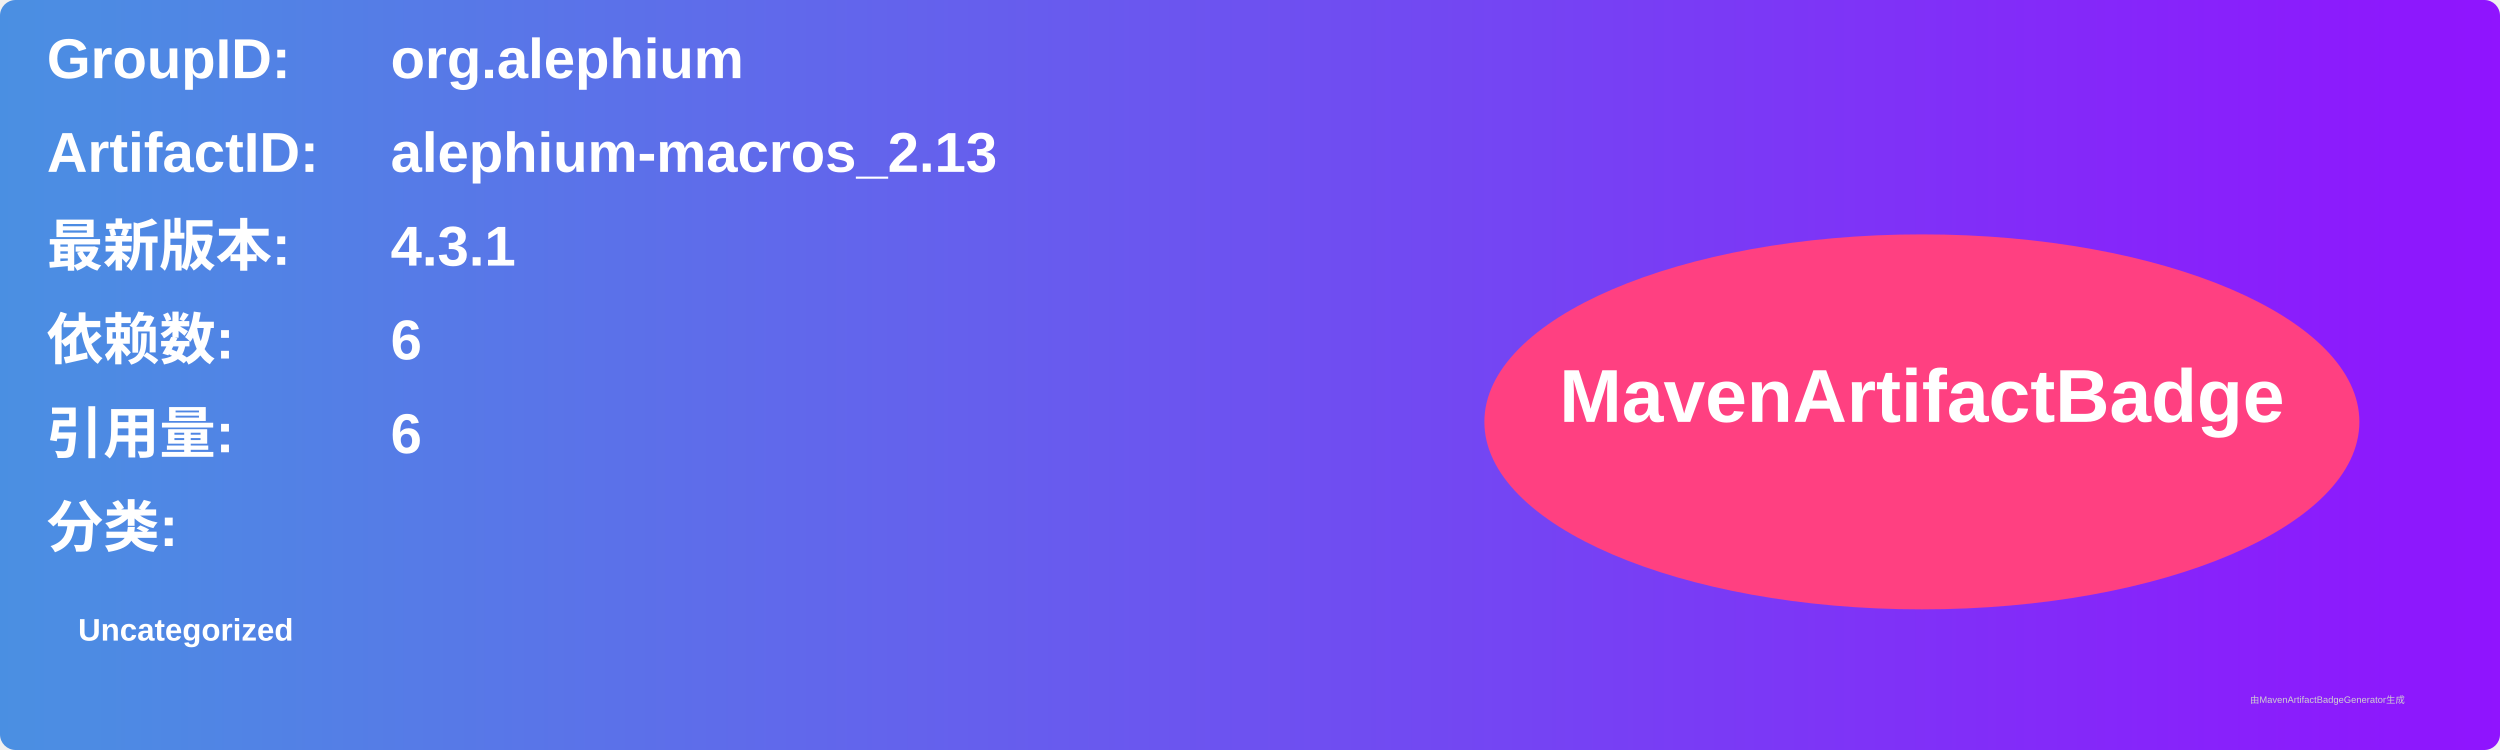
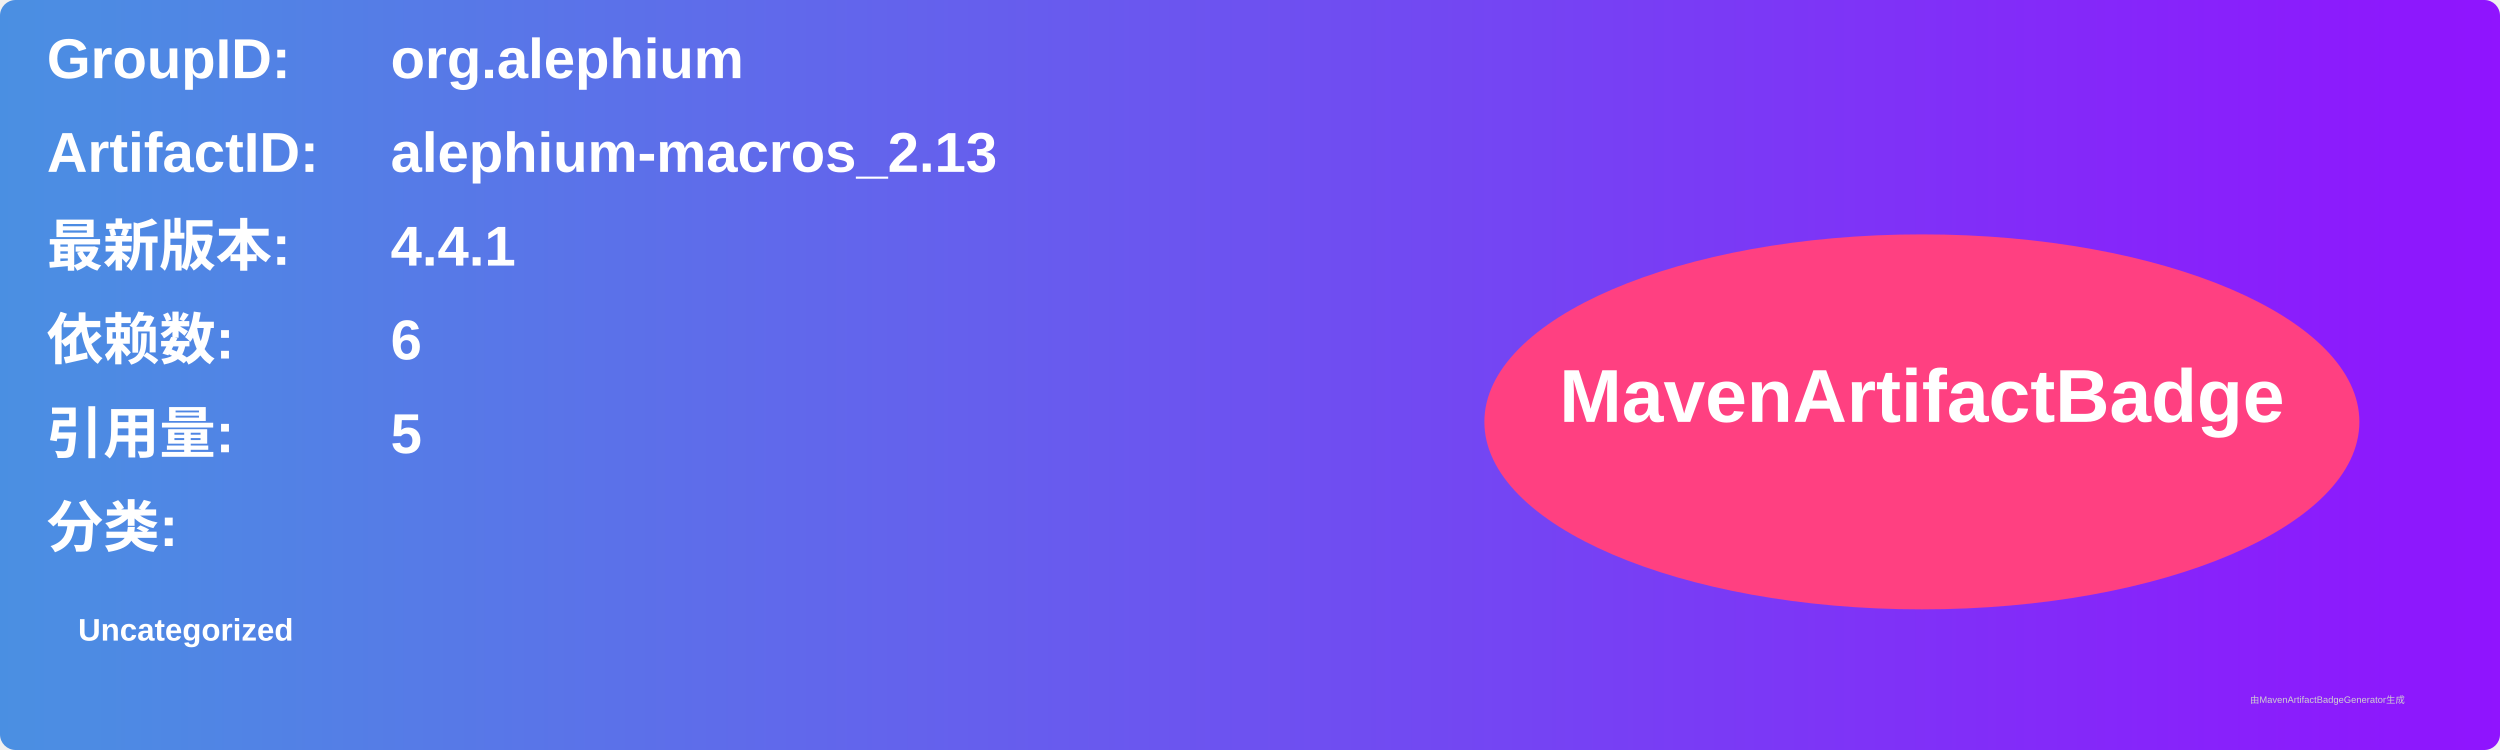
<svg xmlns="http://www.w3.org/2000/svg" width="800" height="240" viewBox="0 0 800 240">
  <linearGradient id="grad" x1="0%" y1="0%" x2="100%" y2="0%">
    <stop offset="0%" stop-color="#4a90e2" />
    <stop offset="100%" stop-color="#9013fe" />
  </linearGradient>
  <rect width="100%" height="100%" rx="5" ry="5" fill="url(#grad)" />
  <g transform="translate(15, 15)">
    <text x="0" y="10" font-family="Arial" font-size="18" fill="white" font-weight="bold" width="260">GroupID:</text>
    <text x="110" y="10" font-family="Arial" font-size="18" fill="white" font-weight="bold" width="460">org.alephium</text>
    <text x="0" y="40" font-family="Arial" font-size="18" fill="white" font-weight="bold" width="260">ArtifactID:</text>
    <text x="110" y="40" font-family="Arial" font-size="18" fill="white" font-weight="bold" width="460">alephium-macros_2.13</text>
    <text x="0" y="70" font-family="Arial" font-size="18" fill="white" font-weight="bold">最新版本:</text>
    <text x="110" y="70" font-family="Arial" font-size="18" fill="white" font-weight="bold">
-       <tspan font-weight="bold">4.3.1</tspan>
+       <tspan font-weight="bold">4.4.1</tspan>
    </text>
    <text x="0" y="100" font-family="Arial" font-size="18" fill="white" font-weight="bold">依赖数: </text>
    <text x="110" y="100" font-family="Arial" font-size="18" fill="white">
      <tspan font-weight="bold">6</tspan>
    </text>
    <text x="0" y="130" font-family="Arial" font-size="18" fill="white" font-weight="bold">引用量: </text>
    <text x="110" y="130" font-family="Arial" font-size="18" fill="white">
-       <tspan font-weight="bold">6</tspan>
+       <tspan font-weight="bold">5</tspan>
    </text>
    <text x="0" y="160" font-family="Arial" font-size="18" fill="white" font-weight="bold">分类:</text>
    <text x="10" y="190" font-family="Arial" font-size="10" fill="white">
      <tspan font-weight="bold">Uncategorized</tspan>
    </text>
    <ellipse cx="600" cy="120" rx="140" ry="60" fill="#ff4081" />
    <text x="600" y="120" text-anchor="middle" font-family="Arial" font-size="24" fill="white" font-weight="bold">MavenArtifactBadge</text>
  </g>
  <text x="720" y="225" font-family="Arial" font-size="3" fill="#d0d0d0">由MavenArtifactBadgeGenerator生成</text>
</svg>
